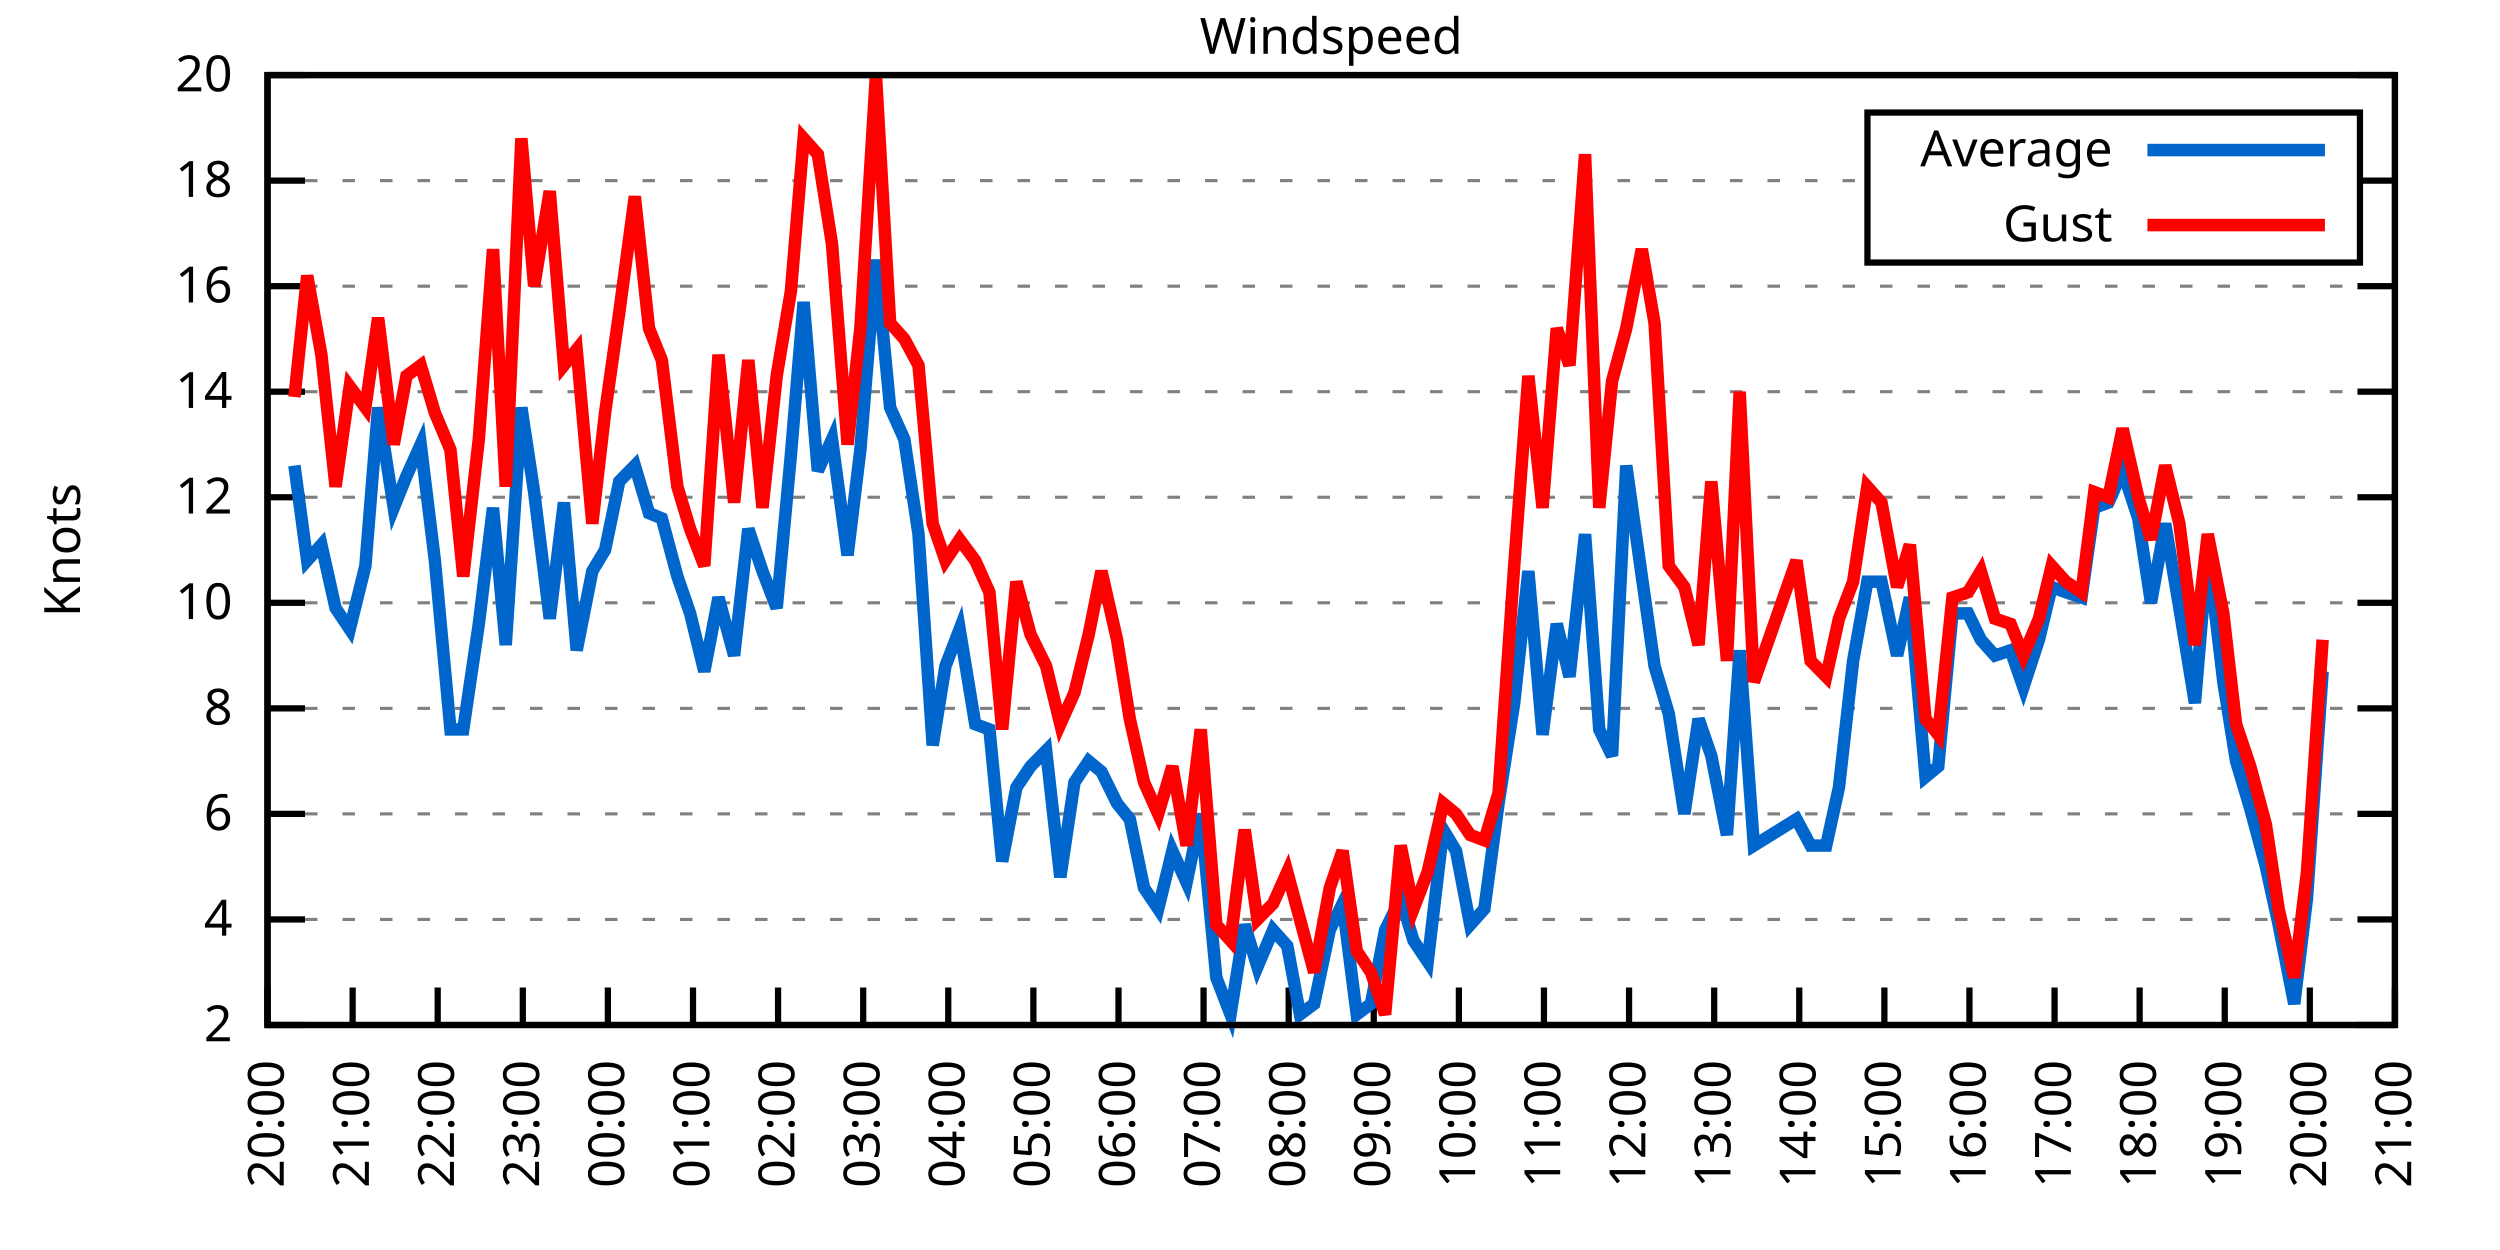
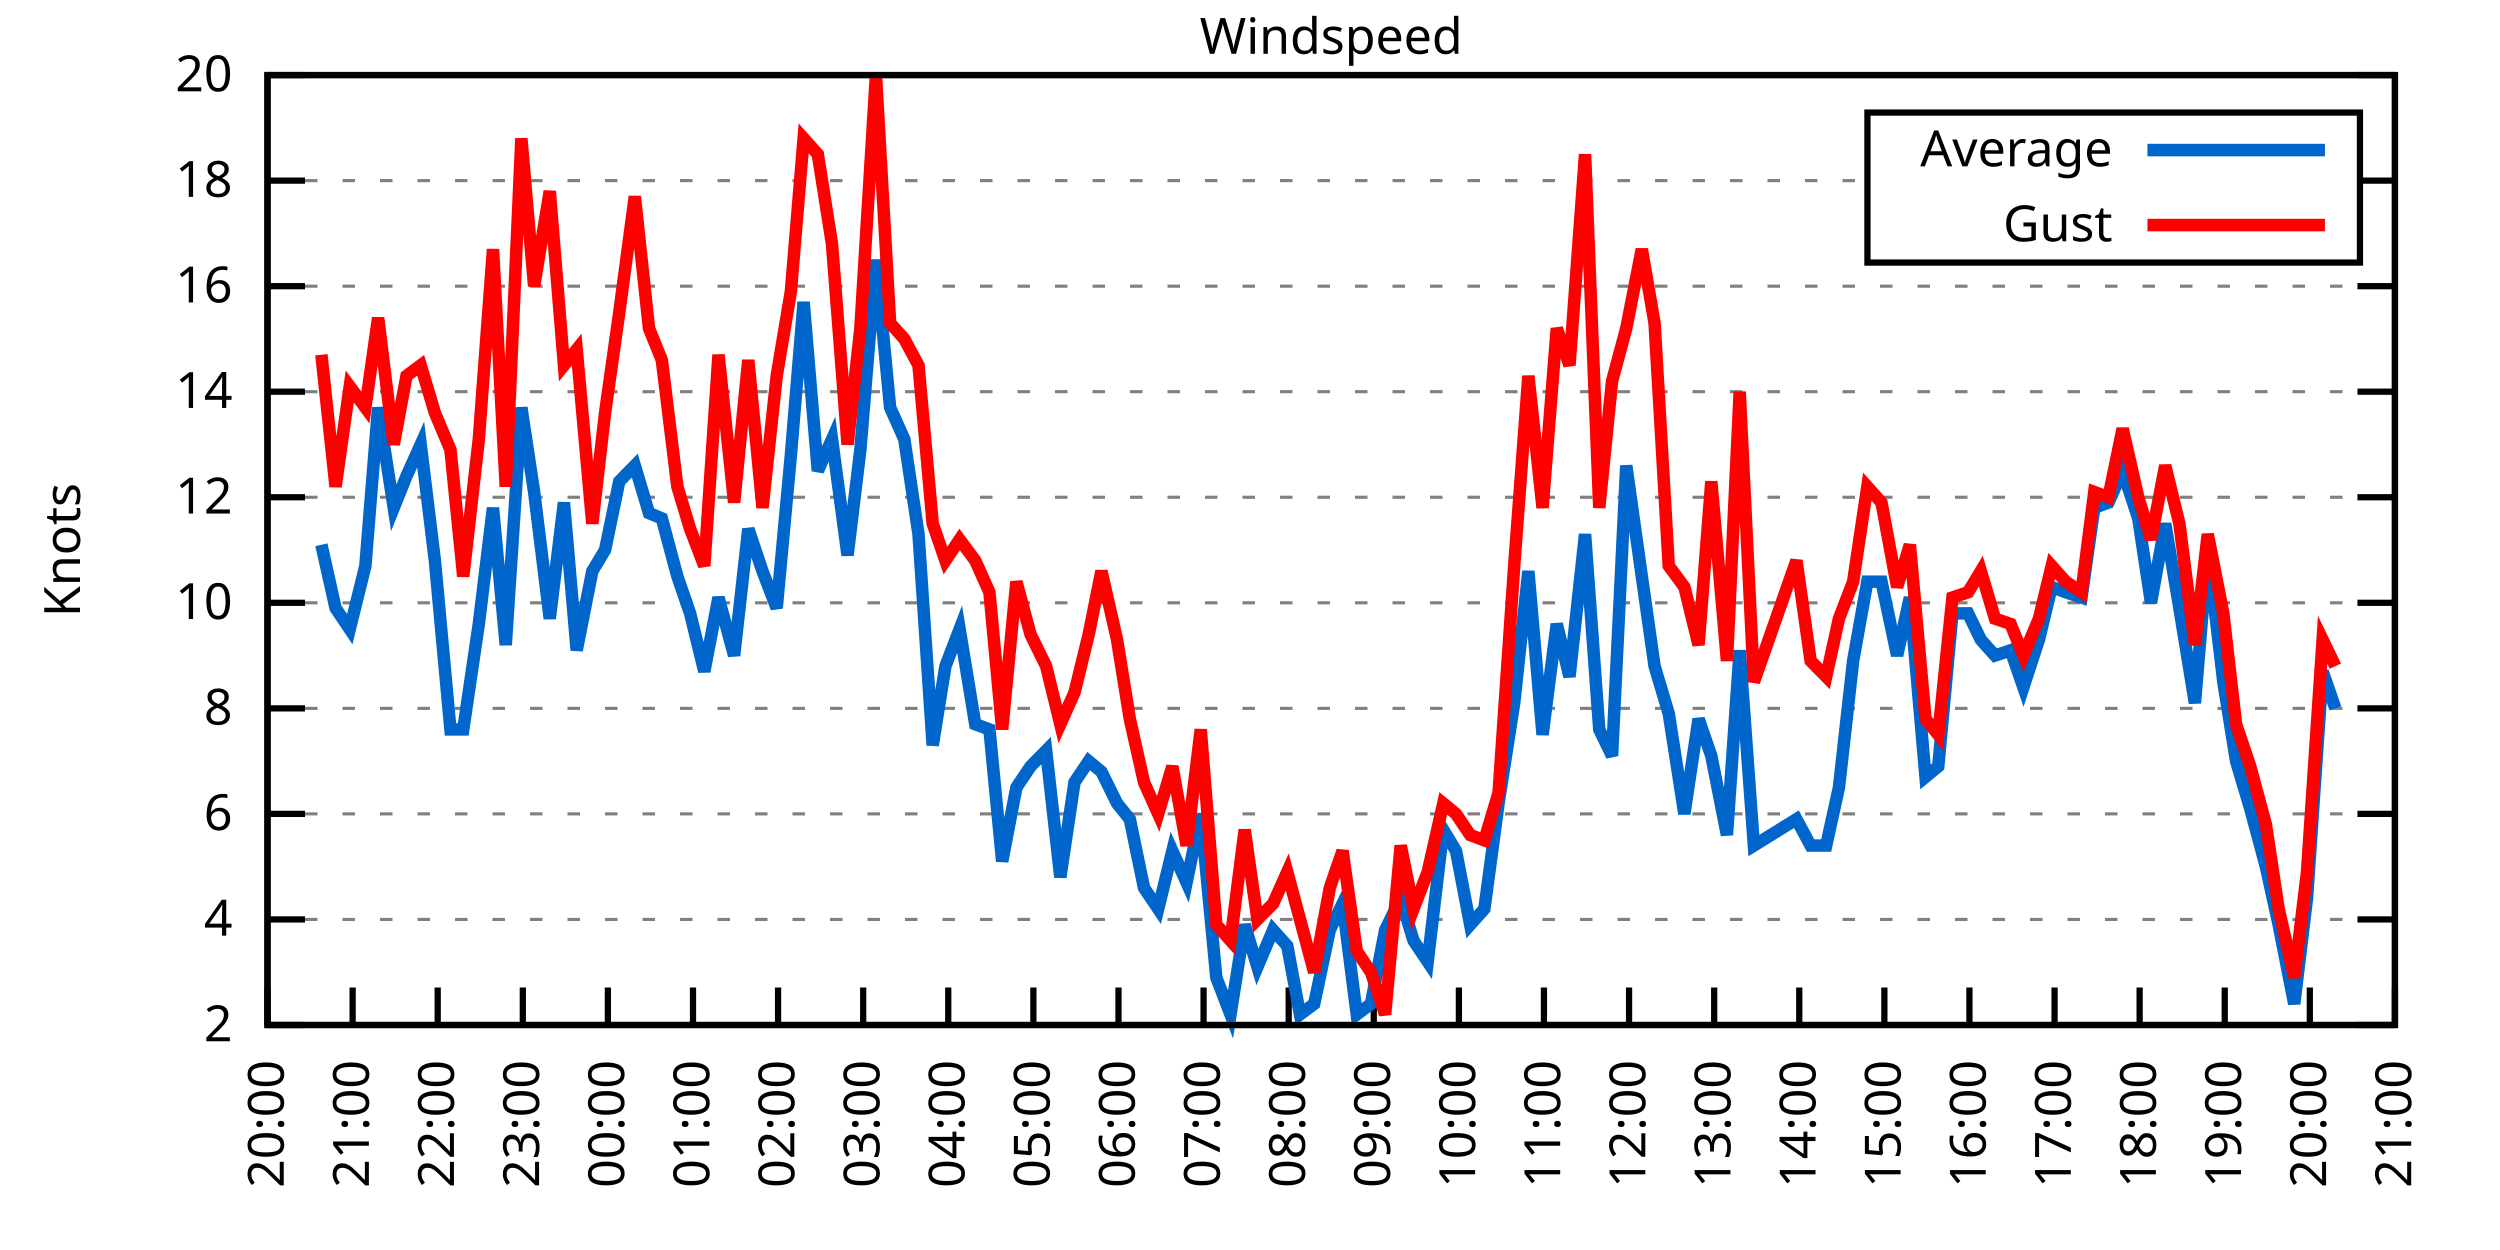
<svg xmlns="http://www.w3.org/2000/svg" xmlns:xlink="http://www.w3.org/1999/xlink" width="400" height="200" viewBox="0 0 400 200">
  <g id="gnuplot_canvas">
    <rect x="0" y="0" width="400" height="200" fill="none" />
    <defs>
      <circle id="gpDot" r="0.5" stroke-width="0.5" stroke="currentColor" />
      <path id="gpPt0" stroke-width="0.333" stroke="currentColor" d="M-1,0 h2 M0,-1 v2" />
      <path id="gpPt1" stroke-width="0.333" stroke="currentColor" d="M-1,-1 L1,1 M1,-1 L-1,1" />
      <path id="gpPt2" stroke-width="0.333" stroke="currentColor" d="M-1,0 L1,0 M0,-1 L0,1 M-1,-1 L1,1 M-1,1 L1,-1" />
      <rect id="gpPt3" stroke-width="0.333" stroke="currentColor" x="-1" y="-1" width="2" height="2" />
      <rect id="gpPt4" stroke-width="0.333" stroke="currentColor" fill="currentColor" x="-1" y="-1" width="2" height="2" />
      <circle id="gpPt5" stroke-width="0.333" stroke="currentColor" cx="0" cy="0" r="1" />
      <use xlink:href="#gpPt5" id="gpPt6" fill="currentColor" stroke="none" />
      <path id="gpPt7" stroke-width="0.333" stroke="currentColor" d="M0,-1.33 L-1.33,0.67 L1.33,0.67 z" />
      <use xlink:href="#gpPt7" id="gpPt8" fill="currentColor" stroke="none" />
      <use xlink:href="#gpPt7" id="gpPt9" stroke="currentColor" transform="rotate(180)" />
      <use xlink:href="#gpPt9" id="gpPt10" fill="currentColor" stroke="none" />
      <use xlink:href="#gpPt3" id="gpPt11" stroke="currentColor" transform="rotate(45)" />
      <use xlink:href="#gpPt11" id="gpPt12" fill="currentColor" stroke="none" />
      <path id="gpPt13" stroke-width="0.333" stroke="currentColor" d="M0,1.330 L1.265,0.411 L0.782,-1.067 L-0.782,-1.076 L-1.265,0.411 z" />
      <use xlink:href="#gpPt13" id="gpPt14" fill="currentColor" stroke="none" />
      <filter id="textbox" filterUnits="objectBoundingBox" x="0" y="0" height="1" width="1">
        <feFlood flood-color="white" flood-opacity="1" result="bgnd" />
        <feComposite in="SourceGraphic" in2="bgnd" operator="atop" />
      </filter>
      <filter id="greybox" filterUnits="objectBoundingBox" x="0" y="0" height="1" width="1">
        <feFlood flood-color="lightgrey" flood-opacity="1" result="grey" />
        <feComposite in="SourceGraphic" in2="grey" operator="atop" />
      </filter>
    </defs>
    <g fill="none" color="white" stroke="currentColor" stroke-width="1.00" stroke-linecap="butt" stroke-linejoin="miter">
</g>
    <g fill="none" color="black" stroke="currentColor" stroke-width="1.00" stroke-linecap="butt" stroke-linejoin="miter">
      <g stroke="none" shape-rendering="crispEdges">
        <polygon fill="rgb(255, 255, 255)" points="42.80,164.00 383.18,164.00 383.18,12.02 42.80,12.02 " />
      </g>
    </g>
    <g fill="none" color="black" stroke="currentColor" stroke-width="1.00" stroke-linecap="butt" stroke-linejoin="miter">
</g>
    <g fill="none" color="black" stroke="black" stroke-width="0.50" stroke-linecap="butt" stroke-linejoin="miter">
</g>
    <g fill="none" color="gray" stroke="currentColor" stroke-width="0.50" stroke-linecap="butt" stroke-linejoin="miter">
      <path stroke="gray" stroke-dasharray="2,4" class="gridline" d="M42.80,164.00 L383.19,164.00  " />
    </g>
    <g fill="none" color="gray" stroke="gray" stroke-width="1.00" stroke-linecap="butt" stroke-linejoin="miter">
</g>
    <g fill="none" color="black" stroke="currentColor" stroke-width="1.00" stroke-linecap="butt" stroke-linejoin="miter">
      <path stroke="black" d="M42.80,164.00 L48.80,164.00 M383.19,164.00 L377.19,164.00  " />
      <g transform="translate(37.20,166.60)" stroke="none" fill="black" font-family="Sans" font-size="8.00" text-anchor="end">
        <text>
          <tspan font-family="Sans"> 2</tspan>
        </text>
      </g>
    </g>
    <g fill="none" color="black" stroke="currentColor" stroke-width="1.00" stroke-linecap="butt" stroke-linejoin="miter">
</g>
    <g fill="none" color="black" stroke="black" stroke-width="0.50" stroke-linecap="butt" stroke-linejoin="miter">
</g>
    <g fill="none" color="gray" stroke="currentColor" stroke-width="0.50" stroke-linecap="butt" stroke-linejoin="miter">
      <path stroke="gray" stroke-dasharray="2,4" class="gridline" d="M42.80,147.11 L383.19,147.11  " />
    </g>
    <g fill="none" color="gray" stroke="gray" stroke-width="1.00" stroke-linecap="butt" stroke-linejoin="miter">
</g>
    <g fill="none" color="black" stroke="currentColor" stroke-width="1.00" stroke-linecap="butt" stroke-linejoin="miter">
      <path stroke="black" d="M42.80,147.11 L48.80,147.11 M383.19,147.11 L377.19,147.11  " />
      <g transform="translate(37.20,149.71)" stroke="none" fill="black" font-family="Sans" font-size="8.00" text-anchor="end">
        <text>
          <tspan font-family="Sans"> 4</tspan>
        </text>
      </g>
    </g>
    <g fill="none" color="black" stroke="currentColor" stroke-width="1.00" stroke-linecap="butt" stroke-linejoin="miter">
</g>
    <g fill="none" color="black" stroke="black" stroke-width="0.50" stroke-linecap="butt" stroke-linejoin="miter">
</g>
    <g fill="none" color="gray" stroke="currentColor" stroke-width="0.50" stroke-linecap="butt" stroke-linejoin="miter">
      <path stroke="gray" stroke-dasharray="2,4" class="gridline" d="M42.80,130.22 L383.19,130.22  " />
    </g>
    <g fill="none" color="gray" stroke="gray" stroke-width="1.00" stroke-linecap="butt" stroke-linejoin="miter">
</g>
    <g fill="none" color="black" stroke="currentColor" stroke-width="1.00" stroke-linecap="butt" stroke-linejoin="miter">
      <path stroke="black" d="M42.80,130.22 L48.80,130.22 M383.19,130.22 L377.19,130.22  " />
      <g transform="translate(37.20,132.82)" stroke="none" fill="black" font-family="Sans" font-size="8.00" text-anchor="end">
        <text>
          <tspan font-family="Sans"> 6</tspan>
        </text>
      </g>
    </g>
    <g fill="none" color="black" stroke="currentColor" stroke-width="1.00" stroke-linecap="butt" stroke-linejoin="miter">
</g>
    <g fill="none" color="black" stroke="black" stroke-width="0.50" stroke-linecap="butt" stroke-linejoin="miter">
</g>
    <g fill="none" color="gray" stroke="currentColor" stroke-width="0.50" stroke-linecap="butt" stroke-linejoin="miter">
      <path stroke="gray" stroke-dasharray="2,4" class="gridline" d="M42.80,113.34 L383.19,113.34  " />
    </g>
    <g fill="none" color="gray" stroke="gray" stroke-width="1.00" stroke-linecap="butt" stroke-linejoin="miter">
</g>
    <g fill="none" color="black" stroke="currentColor" stroke-width="1.00" stroke-linecap="butt" stroke-linejoin="miter">
      <path stroke="black" d="M42.80,113.34 L48.80,113.34 M383.19,113.34 L377.19,113.34  " />
      <g transform="translate(37.20,115.94)" stroke="none" fill="black" font-family="Sans" font-size="8.00" text-anchor="end">
        <text>
          <tspan font-family="Sans"> 8</tspan>
        </text>
      </g>
    </g>
    <g fill="none" color="black" stroke="currentColor" stroke-width="1.00" stroke-linecap="butt" stroke-linejoin="miter">
</g>
    <g fill="none" color="black" stroke="black" stroke-width="0.50" stroke-linecap="butt" stroke-linejoin="miter">
</g>
    <g fill="none" color="gray" stroke="currentColor" stroke-width="0.50" stroke-linecap="butt" stroke-linejoin="miter">
      <path stroke="gray" stroke-dasharray="2,4" class="gridline" d="M42.80,96.45 L383.19,96.45  " />
    </g>
    <g fill="none" color="gray" stroke="gray" stroke-width="1.00" stroke-linecap="butt" stroke-linejoin="miter">
</g>
    <g fill="none" color="black" stroke="currentColor" stroke-width="1.00" stroke-linecap="butt" stroke-linejoin="miter">
      <path stroke="black" d="M42.80,96.45 L48.80,96.45 M383.19,96.45 L377.19,96.45  " />
      <g transform="translate(37.20,99.05)" stroke="none" fill="black" font-family="Sans" font-size="8.00" text-anchor="end">
        <text>
          <tspan font-family="Sans"> 10</tspan>
        </text>
      </g>
    </g>
    <g fill="none" color="black" stroke="currentColor" stroke-width="1.00" stroke-linecap="butt" stroke-linejoin="miter">
</g>
    <g fill="none" color="black" stroke="black" stroke-width="0.50" stroke-linecap="butt" stroke-linejoin="miter">
</g>
    <g fill="none" color="gray" stroke="currentColor" stroke-width="0.50" stroke-linecap="butt" stroke-linejoin="miter">
      <path stroke="gray" stroke-dasharray="2,4" class="gridline" d="M42.80,79.56 L383.19,79.56  " />
    </g>
    <g fill="none" color="gray" stroke="gray" stroke-width="1.00" stroke-linecap="butt" stroke-linejoin="miter">
</g>
    <g fill="none" color="black" stroke="currentColor" stroke-width="1.00" stroke-linecap="butt" stroke-linejoin="miter">
      <path stroke="black" d="M42.80,79.56 L48.80,79.56 M383.19,79.56 L377.19,79.56  " />
      <g transform="translate(37.20,82.16)" stroke="none" fill="black" font-family="Sans" font-size="8.00" text-anchor="end">
        <text>
          <tspan font-family="Sans"> 12</tspan>
        </text>
      </g>
    </g>
    <g fill="none" color="black" stroke="currentColor" stroke-width="1.00" stroke-linecap="butt" stroke-linejoin="miter">
</g>
    <g fill="none" color="black" stroke="black" stroke-width="0.50" stroke-linecap="butt" stroke-linejoin="miter">
</g>
    <g fill="none" color="gray" stroke="currentColor" stroke-width="0.50" stroke-linecap="butt" stroke-linejoin="miter">
      <path stroke="gray" stroke-dasharray="2,4" class="gridline" d="M42.80,62.67 L383.19,62.67  " />
    </g>
    <g fill="none" color="gray" stroke="gray" stroke-width="1.00" stroke-linecap="butt" stroke-linejoin="miter">
</g>
    <g fill="none" color="black" stroke="currentColor" stroke-width="1.00" stroke-linecap="butt" stroke-linejoin="miter">
      <path stroke="black" d="M42.80,62.67 L48.80,62.67 M383.19,62.67 L377.19,62.67  " />
      <g transform="translate(37.20,65.27)" stroke="none" fill="black" font-family="Sans" font-size="8.00" text-anchor="end">
        <text>
          <tspan font-family="Sans"> 14</tspan>
        </text>
      </g>
    </g>
    <g fill="none" color="black" stroke="currentColor" stroke-width="1.00" stroke-linecap="butt" stroke-linejoin="miter">
</g>
    <g fill="none" color="black" stroke="black" stroke-width="0.50" stroke-linecap="butt" stroke-linejoin="miter">
</g>
    <g fill="none" color="gray" stroke="currentColor" stroke-width="0.50" stroke-linecap="butt" stroke-linejoin="miter">
      <path stroke="gray" stroke-dasharray="2,4" class="gridline" d="M42.80,45.79 L383.19,45.79  " />
    </g>
    <g fill="none" color="gray" stroke="gray" stroke-width="1.00" stroke-linecap="butt" stroke-linejoin="miter">
</g>
    <g fill="none" color="black" stroke="currentColor" stroke-width="1.00" stroke-linecap="butt" stroke-linejoin="miter">
      <path stroke="black" d="M42.80,45.79 L48.80,45.79 M383.19,45.79 L377.19,45.79  " />
      <g transform="translate(37.20,48.39)" stroke="none" fill="black" font-family="Sans" font-size="8.00" text-anchor="end">
        <text>
          <tspan font-family="Sans"> 16</tspan>
        </text>
      </g>
    </g>
    <g fill="none" color="black" stroke="currentColor" stroke-width="1.00" stroke-linecap="butt" stroke-linejoin="miter">
</g>
    <g fill="none" color="black" stroke="black" stroke-width="0.50" stroke-linecap="butt" stroke-linejoin="miter">
</g>
    <g fill="none" color="gray" stroke="currentColor" stroke-width="0.50" stroke-linecap="butt" stroke-linejoin="miter">
      <path stroke="gray" stroke-dasharray="2,4" class="gridline" d="M42.80,28.90 L298.79,28.90 M377.59,28.90 L383.19,28.90  " />
    </g>
    <g fill="none" color="gray" stroke="gray" stroke-width="1.00" stroke-linecap="butt" stroke-linejoin="miter">
</g>
    <g fill="none" color="black" stroke="currentColor" stroke-width="1.00" stroke-linecap="butt" stroke-linejoin="miter">
      <path stroke="black" d="M42.80,28.90 L48.80,28.90 M383.19,28.90 L377.19,28.90  " />
      <g transform="translate(37.20,31.50)" stroke="none" fill="black" font-family="Sans" font-size="8.00" text-anchor="end">
        <text>
          <tspan font-family="Sans"> 18</tspan>
        </text>
      </g>
    </g>
    <g fill="none" color="black" stroke="currentColor" stroke-width="1.00" stroke-linecap="butt" stroke-linejoin="miter">
</g>
    <g fill="none" color="black" stroke="black" stroke-width="0.50" stroke-linecap="butt" stroke-linejoin="miter">
</g>
    <g fill="none" color="gray" stroke="currentColor" stroke-width="0.50" stroke-linecap="butt" stroke-linejoin="miter">
      <path stroke="gray" stroke-dasharray="2,4" class="gridline" d="M42.80,12.01 L383.19,12.01  " />
    </g>
    <g fill="none" color="gray" stroke="gray" stroke-width="1.00" stroke-linecap="butt" stroke-linejoin="miter">
</g>
    <g fill="none" color="black" stroke="currentColor" stroke-width="1.00" stroke-linecap="butt" stroke-linejoin="miter">
      <path stroke="black" d="M42.80,12.01 L48.80,12.01 M383.19,12.01 L377.19,12.01  " />
      <g transform="translate(37.20,14.61)" stroke="none" fill="black" font-family="Sans" font-size="8.00" text-anchor="end">
        <text>
          <tspan font-family="Sans"> 20</tspan>
        </text>
      </g>
    </g>
    <g fill="none" color="black" stroke="currentColor" stroke-width="1.00" stroke-linecap="butt" stroke-linejoin="miter">
      <path stroke="black" d="M42.80,164.00 L42.80,158.00  " />
      <g transform="translate(45.40,169.60) rotate(270.00)" stroke="none" fill="black" font-family="Sans" font-size="8.00" text-anchor="end">
        <text>
          <tspan font-family="Sans">20:00</tspan>
        </text>
      </g>
    </g>
    <g fill="none" color="black" stroke="currentColor" stroke-width="1.00" stroke-linecap="butt" stroke-linejoin="miter">
      <path stroke="black" d="M56.42,164.00 L56.42,158.00  " />
      <g transform="translate(59.02,169.60) rotate(270.00)" stroke="none" fill="black" font-family="Sans" font-size="8.00" text-anchor="end">
        <text>
          <tspan font-family="Sans">21:00</tspan>
        </text>
      </g>
    </g>
    <g fill="none" color="black" stroke="currentColor" stroke-width="1.00" stroke-linecap="butt" stroke-linejoin="miter">
      <path stroke="black" d="M70.03,164.00 L70.03,158.00  " />
      <g transform="translate(72.63,169.60) rotate(270.00)" stroke="none" fill="black" font-family="Sans" font-size="8.00" text-anchor="end">
        <text>
          <tspan font-family="Sans">22:00</tspan>
        </text>
      </g>
    </g>
    <g fill="none" color="black" stroke="currentColor" stroke-width="1.00" stroke-linecap="butt" stroke-linejoin="miter">
      <path stroke="black" d="M83.65,164.00 L83.65,158.00  " />
      <g transform="translate(86.25,169.60) rotate(270.00)" stroke="none" fill="black" font-family="Sans" font-size="8.00" text-anchor="end">
        <text>
          <tspan font-family="Sans">23:00</tspan>
        </text>
      </g>
    </g>
    <g fill="none" color="black" stroke="currentColor" stroke-width="1.00" stroke-linecap="butt" stroke-linejoin="miter">
      <path stroke="black" d="M97.26,164.00 L97.26,158.00  " />
      <g transform="translate(99.86,169.60) rotate(270.00)" stroke="none" fill="black" font-family="Sans" font-size="8.00" text-anchor="end">
        <text>
          <tspan font-family="Sans">00:00</tspan>
        </text>
      </g>
    </g>
    <g fill="none" color="black" stroke="currentColor" stroke-width="1.00" stroke-linecap="butt" stroke-linejoin="miter">
      <path stroke="black" d="M110.88,164.00 L110.88,158.00  " />
      <g transform="translate(113.48,169.60) rotate(270.00)" stroke="none" fill="black" font-family="Sans" font-size="8.00" text-anchor="end">
        <text>
          <tspan font-family="Sans">01:00</tspan>
        </text>
      </g>
    </g>
    <g fill="none" color="black" stroke="currentColor" stroke-width="1.00" stroke-linecap="butt" stroke-linejoin="miter">
      <path stroke="black" d="M124.49,164.00 L124.49,158.00  " />
      <g transform="translate(127.09,169.60) rotate(270.00)" stroke="none" fill="black" font-family="Sans" font-size="8.00" text-anchor="end">
        <text>
          <tspan font-family="Sans">02:00</tspan>
        </text>
      </g>
    </g>
    <g fill="none" color="black" stroke="currentColor" stroke-width="1.00" stroke-linecap="butt" stroke-linejoin="miter">
      <path stroke="black" d="M138.11,164.00 L138.11,158.00  " />
      <g transform="translate(140.71,169.60) rotate(270.00)" stroke="none" fill="black" font-family="Sans" font-size="8.00" text-anchor="end">
        <text>
          <tspan font-family="Sans">03:00</tspan>
        </text>
      </g>
    </g>
    <g fill="none" color="black" stroke="currentColor" stroke-width="1.00" stroke-linecap="butt" stroke-linejoin="miter">
      <path stroke="black" d="M151.72,164.00 L151.72,158.00  " />
      <g transform="translate(154.32,169.60) rotate(270.00)" stroke="none" fill="black" font-family="Sans" font-size="8.00" text-anchor="end">
        <text>
          <tspan font-family="Sans">04:00</tspan>
        </text>
      </g>
    </g>
    <g fill="none" color="black" stroke="currentColor" stroke-width="1.00" stroke-linecap="butt" stroke-linejoin="miter">
      <path stroke="black" d="M165.34,164.00 L165.34,158.00  " />
      <g transform="translate(167.94,169.60) rotate(270.00)" stroke="none" fill="black" font-family="Sans" font-size="8.00" text-anchor="end">
        <text>
          <tspan font-family="Sans">05:00</tspan>
        </text>
      </g>
    </g>
    <g fill="none" color="black" stroke="currentColor" stroke-width="1.00" stroke-linecap="butt" stroke-linejoin="miter">
      <path stroke="black" d="M178.96,164.00 L178.96,158.00  " />
      <g transform="translate(181.56,169.60) rotate(270.00)" stroke="none" fill="black" font-family="Sans" font-size="8.00" text-anchor="end">
        <text>
          <tspan font-family="Sans">06:00</tspan>
        </text>
      </g>
    </g>
    <g fill="none" color="black" stroke="currentColor" stroke-width="1.00" stroke-linecap="butt" stroke-linejoin="miter">
      <path stroke="black" d="M192.57,164.00 L192.57,158.00  " />
      <g transform="translate(195.17,169.60) rotate(270.00)" stroke="none" fill="black" font-family="Sans" font-size="8.00" text-anchor="end">
        <text>
          <tspan font-family="Sans">07:00</tspan>
        </text>
      </g>
    </g>
    <g fill="none" color="black" stroke="currentColor" stroke-width="1.00" stroke-linecap="butt" stroke-linejoin="miter">
      <path stroke="black" d="M206.19,164.00 L206.19,158.00  " />
      <g transform="translate(208.79,169.60) rotate(270.00)" stroke="none" fill="black" font-family="Sans" font-size="8.00" text-anchor="end">
        <text>
          <tspan font-family="Sans">08:00</tspan>
        </text>
      </g>
    </g>
    <g fill="none" color="black" stroke="currentColor" stroke-width="1.00" stroke-linecap="butt" stroke-linejoin="miter">
      <path stroke="black" d="M219.80,164.00 L219.80,158.00  " />
      <g transform="translate(222.40,169.60) rotate(270.00)" stroke="none" fill="black" font-family="Sans" font-size="8.00" text-anchor="end">
        <text>
          <tspan font-family="Sans">09:00</tspan>
        </text>
      </g>
    </g>
    <g fill="none" color="black" stroke="currentColor" stroke-width="1.00" stroke-linecap="butt" stroke-linejoin="miter">
      <path stroke="black" d="M233.42,164.00 L233.42,158.00  " />
      <g transform="translate(236.02,169.60) rotate(270.00)" stroke="none" fill="black" font-family="Sans" font-size="8.00" text-anchor="end">
        <text>
          <tspan font-family="Sans">10:00</tspan>
        </text>
      </g>
    </g>
    <g fill="none" color="black" stroke="currentColor" stroke-width="1.00" stroke-linecap="butt" stroke-linejoin="miter">
      <path stroke="black" d="M247.03,164.00 L247.03,158.00  " />
      <g transform="translate(249.63,169.60) rotate(270.00)" stroke="none" fill="black" font-family="Sans" font-size="8.00" text-anchor="end">
        <text>
          <tspan font-family="Sans">11:00</tspan>
        </text>
      </g>
    </g>
    <g fill="none" color="black" stroke="currentColor" stroke-width="1.00" stroke-linecap="butt" stroke-linejoin="miter">
      <path stroke="black" d="M260.65,164.00 L260.65,158.00  " />
      <g transform="translate(263.25,169.60) rotate(270.00)" stroke="none" fill="black" font-family="Sans" font-size="8.00" text-anchor="end">
        <text>
          <tspan font-family="Sans">12:00</tspan>
        </text>
      </g>
    </g>
    <g fill="none" color="black" stroke="currentColor" stroke-width="1.00" stroke-linecap="butt" stroke-linejoin="miter">
      <path stroke="black" d="M274.27,164.00 L274.27,158.00  " />
      <g transform="translate(276.87,169.60) rotate(270.00)" stroke="none" fill="black" font-family="Sans" font-size="8.00" text-anchor="end">
        <text>
          <tspan font-family="Sans">13:00</tspan>
        </text>
      </g>
    </g>
    <g fill="none" color="black" stroke="currentColor" stroke-width="1.00" stroke-linecap="butt" stroke-linejoin="miter">
      <path stroke="black" d="M287.88,164.00 L287.88,158.00  " />
      <g transform="translate(290.48,169.60) rotate(270.00)" stroke="none" fill="black" font-family="Sans" font-size="8.00" text-anchor="end">
        <text>
          <tspan font-family="Sans">14:00</tspan>
        </text>
      </g>
    </g>
    <g fill="none" color="black" stroke="currentColor" stroke-width="1.00" stroke-linecap="butt" stroke-linejoin="miter">
      <path stroke="black" d="M301.50,164.00 L301.50,158.00  " />
      <g transform="translate(304.10,169.60) rotate(270.00)" stroke="none" fill="black" font-family="Sans" font-size="8.00" text-anchor="end">
        <text>
          <tspan font-family="Sans">15:00</tspan>
        </text>
      </g>
    </g>
    <g fill="none" color="black" stroke="currentColor" stroke-width="1.00" stroke-linecap="butt" stroke-linejoin="miter">
      <path stroke="black" d="M315.11,164.00 L315.11,158.00  " />
      <g transform="translate(317.71,169.60) rotate(270.00)" stroke="none" fill="black" font-family="Sans" font-size="8.00" text-anchor="end">
        <text>
          <tspan font-family="Sans">16:00</tspan>
        </text>
      </g>
    </g>
    <g fill="none" color="black" stroke="currentColor" stroke-width="1.00" stroke-linecap="butt" stroke-linejoin="miter">
      <path stroke="black" d="M328.73,164.00 L328.73,158.00  " />
      <g transform="translate(331.33,169.60) rotate(270.00)" stroke="none" fill="black" font-family="Sans" font-size="8.00" text-anchor="end">
        <text>
          <tspan font-family="Sans">17:00</tspan>
        </text>
      </g>
    </g>
    <g fill="none" color="black" stroke="currentColor" stroke-width="1.00" stroke-linecap="butt" stroke-linejoin="miter">
      <path stroke="black" d="M342.34,164.00 L342.34,158.00  " />
      <g transform="translate(344.94,169.60) rotate(270.00)" stroke="none" fill="black" font-family="Sans" font-size="8.00" text-anchor="end">
        <text>
          <tspan font-family="Sans">18:00</tspan>
        </text>
      </g>
    </g>
    <g fill="none" color="black" stroke="currentColor" stroke-width="1.00" stroke-linecap="butt" stroke-linejoin="miter">
      <path stroke="black" d="M355.96,164.00 L355.96,158.00  " />
      <g transform="translate(358.56,169.60) rotate(270.00)" stroke="none" fill="black" font-family="Sans" font-size="8.00" text-anchor="end">
        <text>
          <tspan font-family="Sans">19:00</tspan>
        </text>
      </g>
    </g>
    <g fill="none" color="black" stroke="currentColor" stroke-width="1.00" stroke-linecap="butt" stroke-linejoin="miter">
      <path stroke="black" d="M369.57,164.00 L369.57,158.00  " />
      <g transform="translate(372.17,169.60) rotate(270.00)" stroke="none" fill="black" font-family="Sans" font-size="8.00" text-anchor="end">
        <text>
          <tspan font-family="Sans">20:00</tspan>
        </text>
      </g>
    </g>
    <g fill="none" color="black" stroke="currentColor" stroke-width="1.00" stroke-linecap="butt" stroke-linejoin="miter">
      <path stroke="black" d="M383.19,164.00 L383.19,158.00  " />
      <g transform="translate(385.79,169.60) rotate(270.00)" stroke="none" fill="black" font-family="Sans" font-size="8.00" text-anchor="end">
        <text>
          <tspan font-family="Sans">21:00</tspan>
        </text>
      </g>
    </g>
    <g fill="none" color="black" stroke="currentColor" stroke-width="1.00" stroke-linecap="butt" stroke-linejoin="miter">
</g>
    <g fill="none" color="black" stroke="currentColor" stroke-width="1.00" stroke-linecap="butt" stroke-linejoin="miter">
      <path stroke="black" d="M42.80,12.01 L42.80,164.00 L383.19,164.00 L383.19,12.01 L42.80,12.01 Z  " />
    </g>
    <g fill="none" color="black" stroke="currentColor" stroke-width="1.00" stroke-linecap="butt" stroke-linejoin="miter">
</g>
    <g fill="none" color="black" stroke="currentColor" stroke-width="1.00" stroke-linecap="butt" stroke-linejoin="miter">
      <path stroke="black" d="M298.79,42.01 L298.79,18.01 L377.59,18.01 L377.59,42.01 L298.79,42.01 Z  " />
    </g>
    <g id="Windspeed_plot_1">
      <g fill="none" color="white" stroke="black" stroke-width="2.00" stroke-linecap="butt" stroke-linejoin="miter">
</g>
      <g fill="none" color="black" stroke="currentColor" stroke-width="2.00" stroke-linecap="butt" stroke-linejoin="miter">
        <g transform="translate(337.99,26.61)" stroke="none" fill="black" font-family="Sans" font-size="8.00" text-anchor="end">
          <text>
            <tspan font-family="Sans">Average</tspan>
          </text>
        </g>
      </g>
      <g fill="none" color="black" stroke="currentColor" stroke-width="2.00" stroke-linecap="butt" stroke-linejoin="miter">
-         <path stroke="rgb(  0, 102, 204)" d="M343.59,24.01 L371.99,24.01 M47.11,74.49 L49.15,89.69 L51.42,87.16 L53.69,97.29 L55.96,100.67 L58.46,90.54   L60.50,65.21 L63.00,81.25 L65.04,76.18 L67.31,71.12 L69.58,89.69 L72.07,116.71 L74.12,116.71 L76.61,99.83   L78.88,81.25 L80.92,103.20 L83.42,65.21 L85.46,78.72 L87.96,98.98 L90.23,80.41 L92.27,104.05 L94.77,91.38   L96.81,88.00 L99.08,77.03 L101.57,74.49 L103.84,82.09 L105.89,82.94 L108.38,92.23 L110.42,98.14 L112.69,107.43   L114.96,95.60 L117.46,104.89 L119.73,84.63 L122.00,91.38 L124.27,97.29 L126.54,72.81 L128.58,48.32 L130.85,75.34   L133.12,70.27 L135.61,88.85 L137.66,71.96 L140.15,41.56 L142.42,65.21 L144.69,70.27 L146.96,85.47 L149.23,119.25   L151.27,106.58 L153.54,100.67 L156.04,115.87 L158.31,116.71 L160.35,137.82 L162.62,126.00 L164.89,122.62 L167.38,120.09   L169.65,140.36 L171.92,125.16 L174.19,121.78 L176.23,123.47 L178.73,128.54 L180.77,131.07 L183.04,142.05 L185.31,145.42   L187.58,136.14 L189.85,141.20 L192.12,130.22 L194.61,156.40 L196.88,162.31 L199.15,147.96 L201.19,154.71 L203.69,148.80   L205.96,151.33 L208.00,162.31 L210.27,160.62 L212.77,148.80 L214.81,144.58 L217.08,162.31 L219.35,160.62 L221.62,148.80   L224.11,143.73 L226.16,150.49 L228.43,153.87 L230.92,132.76 L232.96,136.14 L235.23,147.96 L237.50,145.42 L239.77,128.54   L242.27,112.49 L244.54,91.38 L246.81,117.56 L249.08,99.83 L251.12,108.27 L253.61,85.47 L255.88,116.71 L257.93,120.94   L260.20,74.49 L262.69,92.23 L264.73,106.58 L267.00,114.18 L269.50,130.22 L271.77,115.03 L273.81,120.94 L276.31,133.60   L278.35,104.05 L280.62,135.29 L287.43,131.07 L289.70,135.29 L292.19,135.29 L294.23,126.00 L296.50,105.74 L298.77,93.07   L301.04,93.07 L303.54,104.89 L305.58,95.60 L308.08,124.31 L310.12,122.62 L312.39,98.14 L314.89,98.14 L316.93,102.36   L319.20,104.89 L321.69,104.05 L323.74,109.96 L326.23,102.36 L328.27,93.92 L330.54,94.76 L333.04,95.60 L335.08,81.25   L337.35,80.41 L339.62,75.34 L342.12,82.94 L344.16,96.45 L346.43,83.78 L348.70,97.29 L351.19,112.49 L353.24,88.00   L355.73,109.11 L357.77,121.78 L360.04,129.38 L362.54,138.67 L364.58,147.96 L367.08,160.62 L369.12,143.73 L371.62,107.43    " />
+         <path stroke="rgb(  0, 102, 204)" d="M343.59,24.01 L371.99,24.01 M51.42,87.16 L53.69,97.29 L55.96,100.67 L58.46,90.54 L60.50,65.21 L63.00,81.25   L65.04,76.18 L67.31,71.12 L69.58,89.69 L72.07,116.71 L74.12,116.71 L76.61,99.83 L78.88,81.25 L80.92,103.20   L83.42,65.21 L85.46,78.72 L87.96,98.98 L90.23,80.41 L92.27,104.05 L94.77,91.38 L96.81,88.00 L99.08,77.03   L101.57,74.49 L103.84,82.09 L105.89,82.94 L108.38,92.23 L110.42,98.14 L112.69,107.43 L114.96,95.60 L117.46,104.89   L119.73,84.63 L122.00,91.38 L124.27,97.29 L126.54,72.81 L128.58,48.32 L130.85,75.34 L133.12,70.27 L135.61,88.85   L137.66,71.96 L140.15,41.56 L142.42,65.21 L144.69,70.27 L146.96,85.47 L149.23,119.25 L151.27,106.58 L153.54,100.67   L156.04,115.87 L158.31,116.71 L160.35,137.82 L162.62,126.00 L164.89,122.62 L167.38,120.09 L169.65,140.36 L171.92,125.16   L174.19,121.78 L176.23,123.47 L178.73,128.54 L180.77,131.07 L183.04,142.05 L185.31,145.42 L187.58,136.14 L189.85,141.20   L192.12,130.22 L194.61,156.40 L196.88,162.31 L199.15,147.96 L201.19,154.71 L203.69,148.80 L205.96,151.33 L208.00,162.31   L210.27,160.62 L212.77,148.80 L214.81,144.58 L217.08,162.31 L219.35,160.62 L221.62,148.80 L224.11,143.73 L226.16,150.49   L228.43,153.87 L230.92,132.76 L232.96,136.14 L235.23,147.96 L237.50,145.42 L239.77,128.54 L242.27,112.49 L244.54,91.38   L246.81,117.56 L249.08,99.83 L251.12,108.27 L253.61,85.47 L255.88,116.71 L257.93,120.94 L260.20,74.49 L262.69,92.23   L264.73,106.58 L267.00,114.18 L269.50,130.22 L271.77,115.03 L273.81,120.94 L276.31,133.60 L278.35,104.05 L280.62,135.29   L287.43,131.07 L289.70,135.29 L292.19,135.29 L294.23,126.00 L296.50,105.74 L298.77,93.07 L301.04,93.07 L303.54,104.89   L305.58,95.60 L308.08,124.31 L310.12,122.62 L312.39,98.14 L314.89,98.14 L316.93,102.36 L319.20,104.89 L321.69,104.05   L323.74,109.96 L326.23,102.36 L328.27,93.92 L330.54,94.76 L333.04,95.60 L335.08,81.25 L337.35,80.41 L339.62,75.34   L342.12,82.94 L344.16,96.45 L346.43,83.78 L348.70,97.29 L351.19,112.49 L353.24,88.00 L355.73,109.11 L357.77,121.78   L360.04,129.38 L362.54,138.67 L364.58,147.96 L367.08,160.62 L369.12,143.73 L371.62,107.43 L373.66,113.34  " />
      </g>
    </g>
    <g id="Windspeed_plot_2">
      <g fill="none" color="black" stroke="currentColor" stroke-width="2.00" stroke-linecap="butt" stroke-linejoin="miter">
        <g transform="translate(337.99,38.61)" stroke="none" fill="black" font-family="Sans" font-size="8.00" text-anchor="end">
          <text>
            <tspan font-family="Sans">Gust</tspan>
          </text>
        </g>
      </g>
      <g fill="none" color="black" stroke="currentColor" stroke-width="2.00" stroke-linecap="butt" stroke-linejoin="miter">
-         <path stroke="rgb(255,   0,   0)" d="M343.59,36.01 L371.99,36.01 M47.11,63.52 L49.15,44.10 L51.42,56.76 L53.69,77.87 L55.96,61.83 L58.46,65.21   L60.50,50.85 L63.00,71.12 L65.04,60.14 L67.31,58.45 L69.58,66.05 L72.07,71.96 L74.12,92.23 L76.61,70.27   L78.88,39.87 L80.92,77.87 L83.42,22.14 L85.46,45.79 L87.96,30.59 L90.23,58.45 L92.27,55.92 L94.77,83.78   L96.81,66.05 L99.08,50.01 L101.57,31.43 L103.84,52.54 L105.89,57.61 L108.38,77.87 L110.42,84.63 L112.69,90.54   L114.96,56.76 L117.46,80.41 L119.73,57.61 L122.00,81.25 L124.27,60.14 L126.54,46.63 L128.58,22.14 L130.85,24.68   L133.12,39.03 L135.61,71.12 L137.66,52.54 L140.15,12.01 L142.42,51.70 L144.69,54.23 L146.96,58.45 L149.23,83.78   L151.27,89.69 L153.54,86.32 L156.04,89.69 L158.31,94.76 L160.35,116.71 L162.62,93.07 L164.89,101.52 L167.38,106.58   L169.65,115.87 L171.92,110.80 L174.19,101.52 L176.23,91.38 L178.73,102.36 L180.77,115.03 L183.04,125.16 L185.31,130.22   L187.58,122.62 L189.85,135.29 L192.12,116.71 L194.61,147.96 L196.88,150.49 L199.15,132.76 L201.19,147.11 L203.69,144.58   L205.96,139.51 L208.00,147.11 L210.27,155.56 L212.77,142.05 L214.81,136.14 L217.08,152.18 L219.35,155.56 L221.62,162.31   L224.11,135.29 L226.16,145.42 L228.43,139.51 L230.92,128.54 L232.96,130.22 L235.23,133.60 L237.50,134.45 L239.77,126.85   L242.27,90.54 L244.54,60.14 L246.81,81.25 L249.08,52.54 L251.12,58.45 L253.61,24.68 L255.88,81.25 L257.93,60.98   L260.20,52.54 L262.69,39.87 L264.73,51.70 L267.00,90.54 L269.50,93.92 L271.77,103.20 L273.81,77.03 L276.31,105.74   L278.35,62.67 L280.62,109.11 L287.43,89.69 L289.70,105.74 L292.19,108.27 L294.23,98.98 L296.50,93.07 L298.77,77.87   L301.04,80.41 L303.54,93.92 L305.58,87.16 L308.08,115.03 L310.12,117.56 L312.39,95.60 L314.89,94.76 L316.93,91.38   L319.20,98.98 L321.69,99.83 L323.74,104.89 L326.23,98.98 L328.27,90.54 L330.54,93.07 L333.04,94.76 L335.08,78.72   L337.35,79.56 L339.62,68.58 L342.12,79.56 L344.16,86.32 L346.43,74.49 L348.70,83.78 L351.19,103.20 L353.24,85.47   L355.73,98.14 L357.77,115.87 L360.04,122.62 L362.54,131.91 L364.58,145.42 L367.08,156.40 L369.12,139.51 L371.62,102.36    " />
+         <path stroke="rgb(255,   0,   0)" d="M343.59,36.01 L371.99,36.01 M51.42,56.76 L53.69,77.87 L55.96,61.83 L58.46,65.21 L60.50,50.85 L63.00,71.12   L65.04,60.14 L67.31,58.45 L69.58,66.05 L72.07,71.96 L74.12,92.23 L76.61,70.27 L78.88,39.87 L80.92,77.87   L83.42,22.14 L85.46,45.79 L87.96,30.59 L90.23,58.45 L92.27,55.92 L94.77,83.78 L96.81,66.05 L99.08,50.01   L101.57,31.43 L103.84,52.54 L105.89,57.61 L108.38,77.87 L110.42,84.63 L112.69,90.54 L114.96,56.76 L117.46,80.41   L119.73,57.61 L122.00,81.25 L124.27,60.14 L126.54,46.63 L128.58,22.14 L130.85,24.68 L133.12,39.03 L135.61,71.12   L137.66,52.54 L140.15,12.01 L142.42,51.70 L144.69,54.23 L146.96,58.45 L149.23,83.78 L151.27,89.69 L153.54,86.32   L156.04,89.69 L158.31,94.76 L160.35,116.71 L162.62,93.07 L164.89,101.52 L167.38,106.58 L169.65,115.87 L171.92,110.80   L174.19,101.52 L176.23,91.38 L178.73,102.36 L180.77,115.03 L183.04,125.16 L185.31,130.22 L187.58,122.62 L189.85,135.29   L192.12,116.71 L194.61,147.96 L196.88,150.49 L199.15,132.76 L201.19,147.11 L203.69,144.58 L205.96,139.51 L208.00,147.11   L210.27,155.56 L212.77,142.05 L214.81,136.14 L217.08,152.18 L219.35,155.56 L221.62,162.31 L224.11,135.29 L226.16,145.42   L228.43,139.51 L230.92,128.54 L232.96,130.22 L235.23,133.60 L237.50,134.45 L239.77,126.85 L242.27,90.54 L244.54,60.14   L246.81,81.25 L249.08,52.54 L251.12,58.45 L253.61,24.68 L255.88,81.25 L257.93,60.98 L260.20,52.54 L262.69,39.87   L264.73,51.70 L267.00,90.54 L269.50,93.92 L271.77,103.20 L273.81,77.03 L276.31,105.74 L278.35,62.67 L280.62,109.11   L287.43,89.69 L289.70,105.74 L292.19,108.27 L294.23,98.98 L296.50,93.07 L298.77,77.87 L301.04,80.41 L303.54,93.92   L305.58,87.16 L308.08,115.03 L310.12,117.56 L312.39,95.60 L314.89,94.76 L316.93,91.38 L319.20,98.98 L321.69,99.83   L323.74,104.89 L326.23,98.98 L328.27,90.54 L330.54,93.07 L333.04,94.76 L335.08,78.72 L337.35,79.56 L339.62,68.58   L342.12,79.56 L344.16,86.32 L346.43,74.49 L348.70,83.78 L351.19,103.20 L353.24,85.47 L355.73,98.14 L357.77,115.87   L360.04,122.62 L362.54,131.91 L364.58,145.42 L367.08,156.40 L369.12,139.51 L371.62,102.36 L373.66,106.58  " />
      </g>
    </g>
    <g fill="none" color="black" stroke="currentColor" stroke-width="2.00" stroke-linecap="butt" stroke-linejoin="miter">
</g>
    <g fill="none" color="black" stroke="black" stroke-width="1.00" stroke-linecap="butt" stroke-linejoin="miter">
</g>
    <g fill="none" color="black" stroke="currentColor" stroke-width="1.00" stroke-linecap="butt" stroke-linejoin="miter">
      <path stroke="black" d="M42.80,12.01 L42.80,164.00 L383.19,164.00 L383.19,12.01 L42.80,12.01 Z  " />
      <g transform="translate(12.80,88.01) rotate(270.00)" stroke="none" fill="black" font-family="Sans" font-size="8.00" text-anchor="middle">
        <text>
          <tspan font-family="Sans">Knots</tspan>
        </text>
      </g>
    </g>
    <g fill="none" color="black" stroke="currentColor" stroke-width="1.00" stroke-linecap="butt" stroke-linejoin="miter">
</g>
    <g fill="none" color="black" stroke="currentColor" stroke-width="1.00" stroke-linecap="butt" stroke-linejoin="miter">
      <g transform="translate(212.99,8.61)" stroke="none" fill="black" font-family="Sans" font-size="8.00" text-anchor="middle">
        <text>
          <tspan font-family="Sans">Windspeed</tspan>
        </text>
      </g>
    </g>
    <g fill="none" color="black" stroke="currentColor" stroke-width="1.00" stroke-linecap="butt" stroke-linejoin="miter">
</g>
  </g>
</svg>
